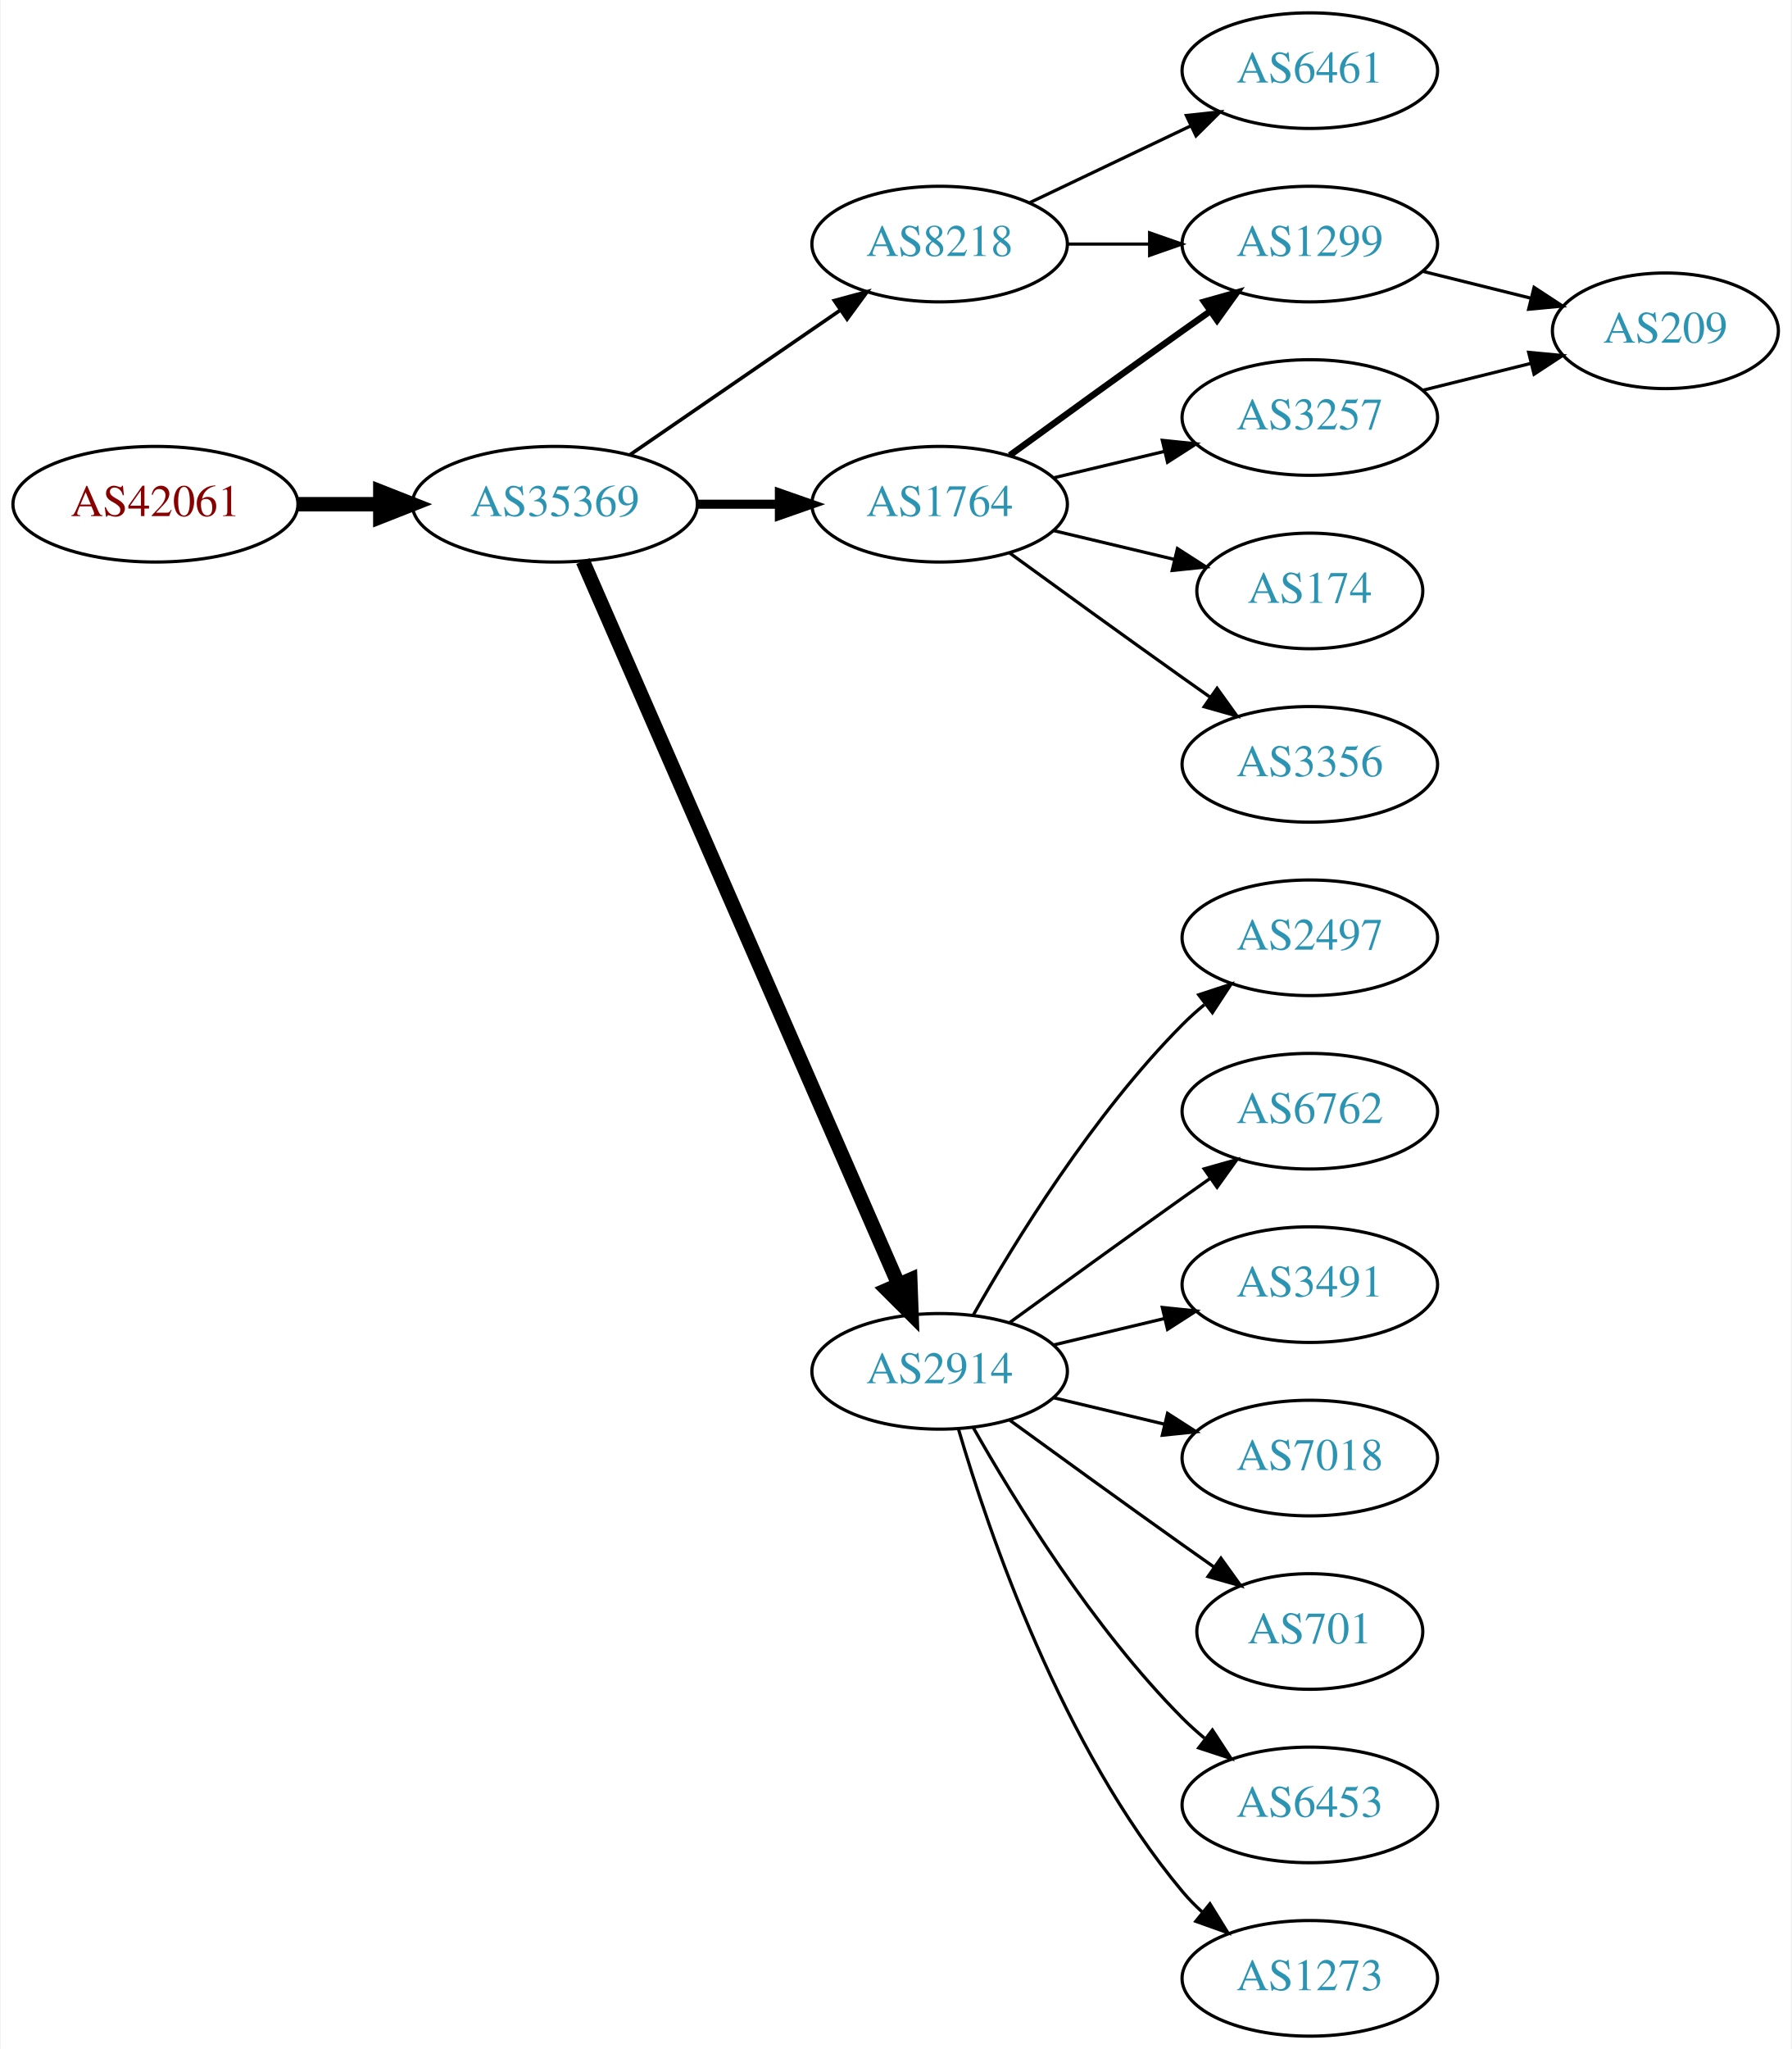
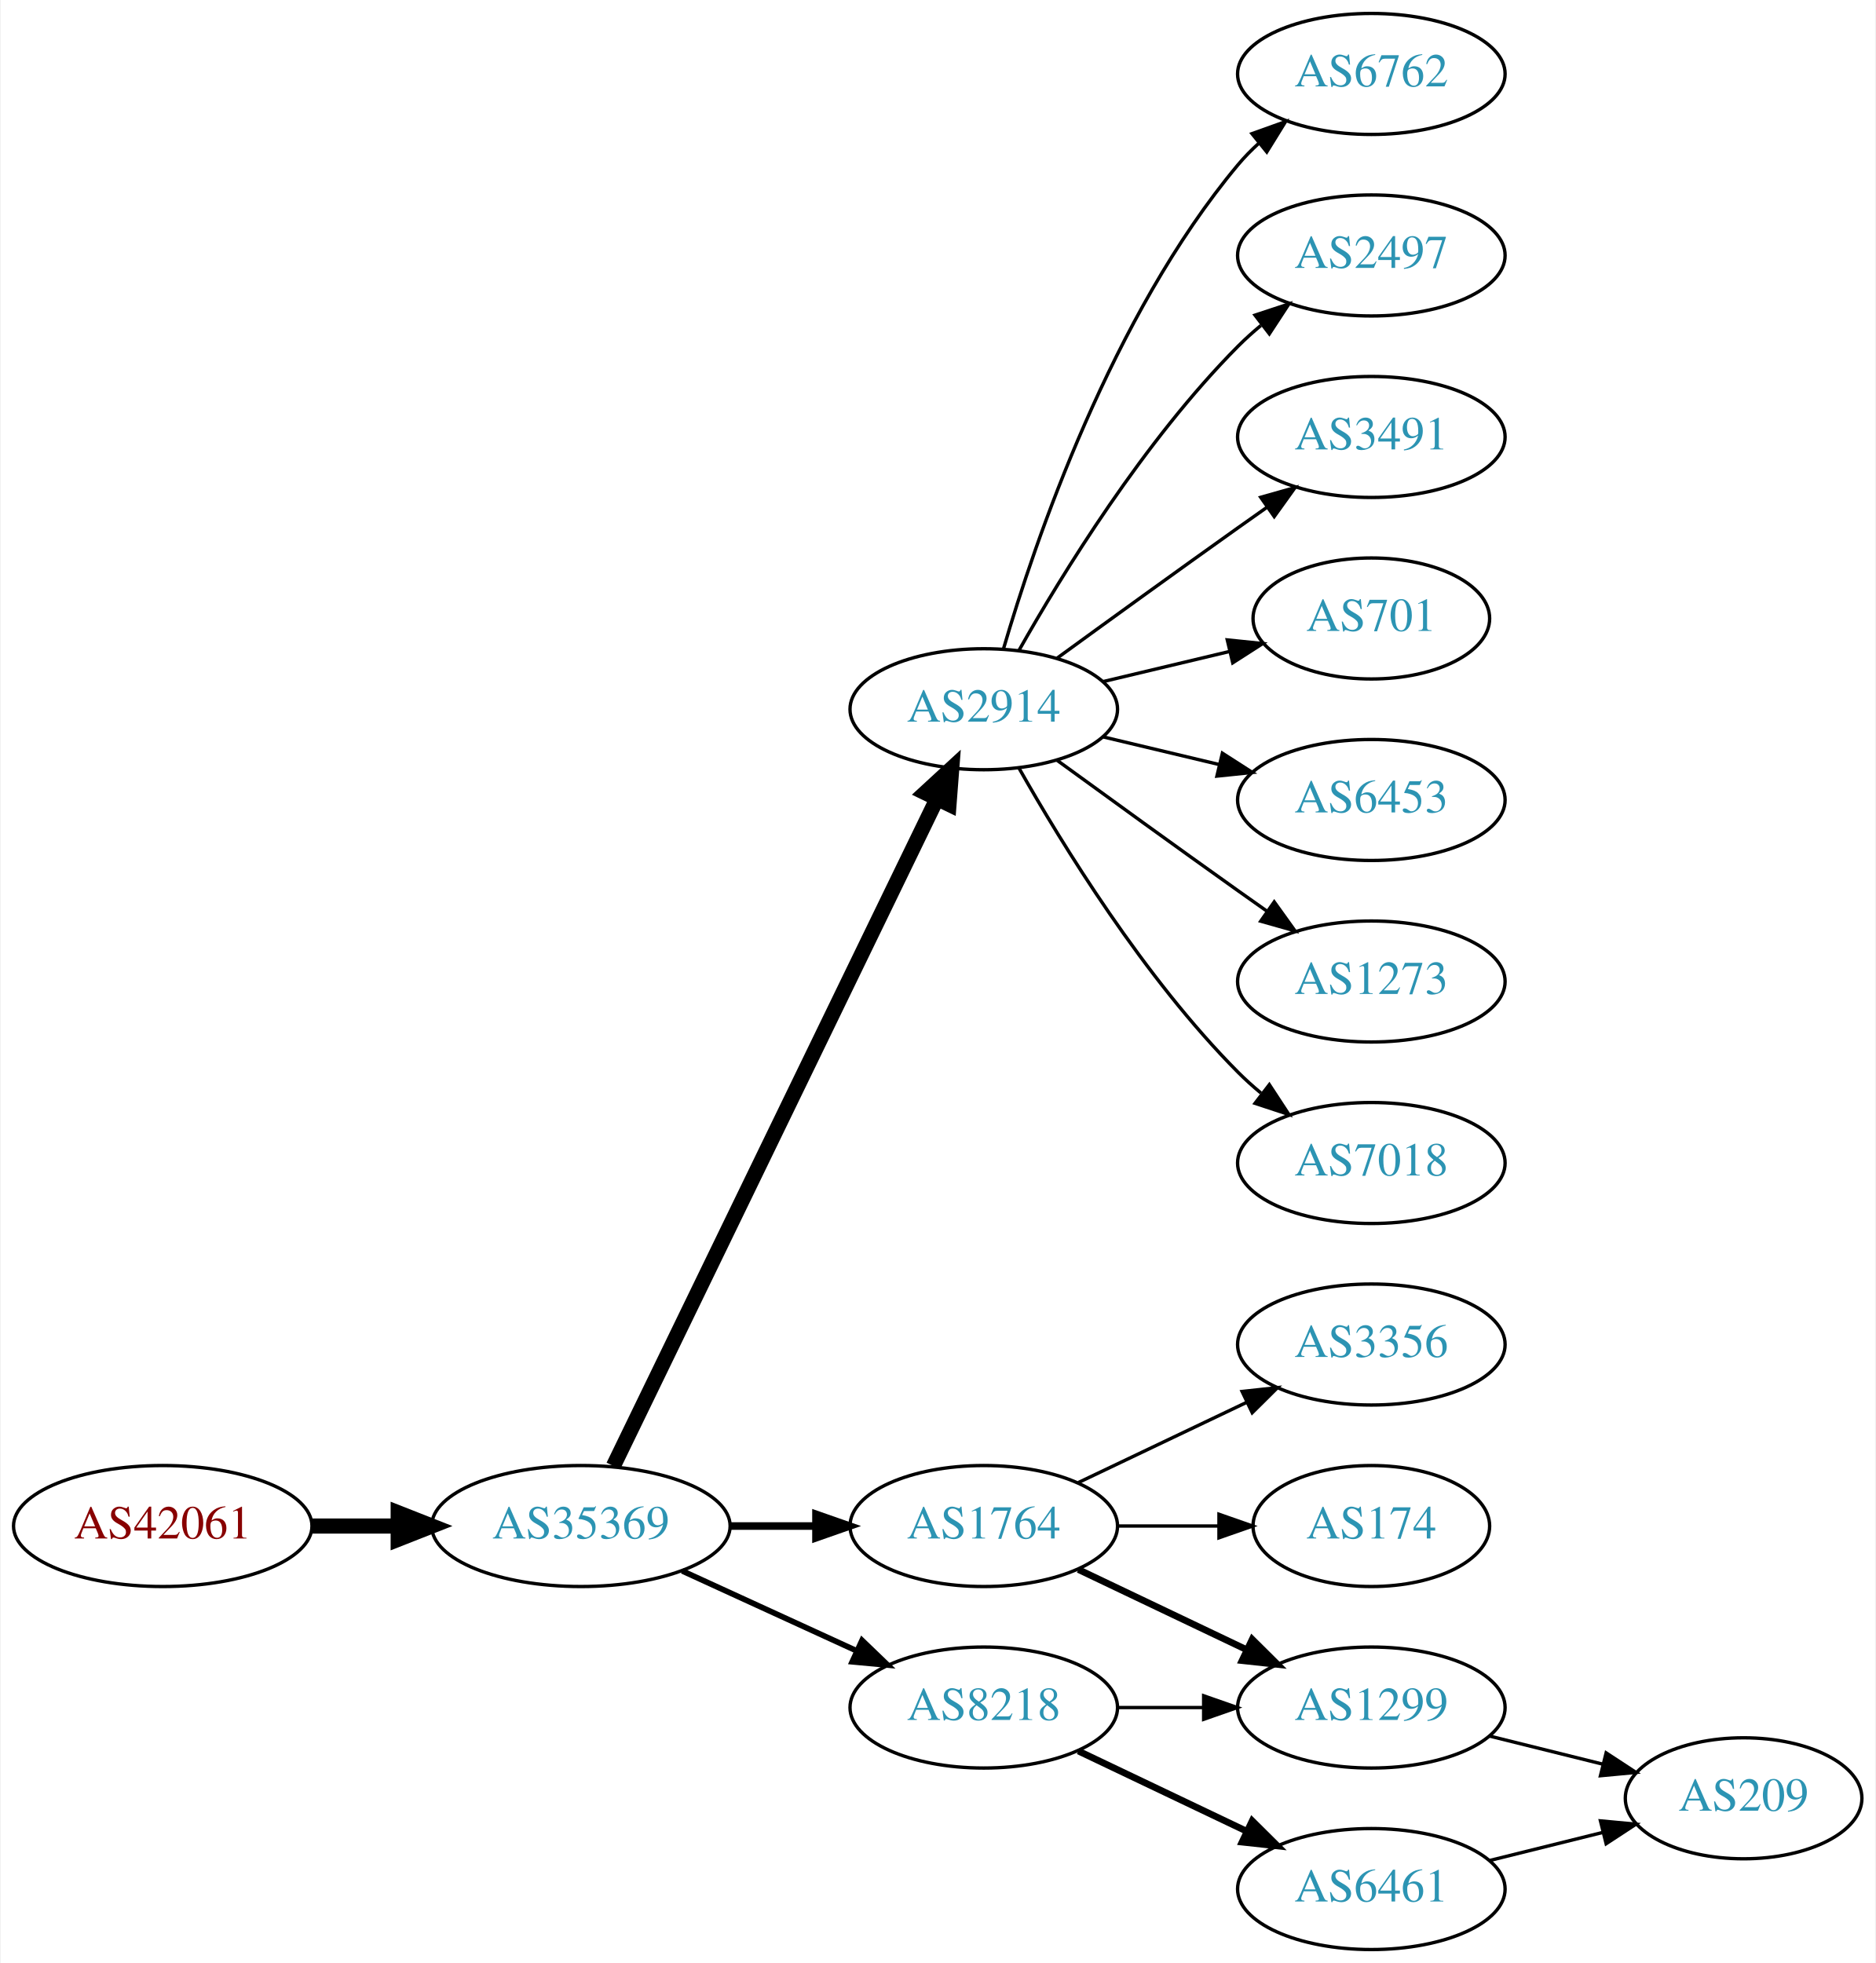
- <svg xmlns="http://www.w3.org/2000/svg" xmlns:xlink="http://www.w3.org/1999/xlink" width="558pt" height="638pt" viewBox="0.00 0.00 557.56 638.00">
-   <g id="graph0" class="graph" transform="scale(1 1) rotate(0) translate(4 634)">
-     <polygon fill="white" stroke="none" points="-4,4 -4,-634 553.564,-634 553.564,4 -4,4" />
+ <svg xmlns="http://www.w3.org/2000/svg" xmlns:xlink="http://www.w3.org/1999/xlink" width="558pt" height="584pt" viewBox="0.00 0.00 557.56 584.00">
+   <g id="graph0" class="graph" transform="scale(1 1) rotate(0) translate(4 580)">
+     <polygon fill="white" stroke="none" points="-4,4 -4,-580 553.564,-580 553.564,4 -4,4" />
    <g id="node1" class="node">
      <g id="a_node1">
        <a xlink:href="/asn/42061" xlink:title="AS42061 ~ LINZAG-AS [AT]">
-           <ellipse fill="#ffffff" stroke="black" cx="44.196" cy="-477" rx="44.393" ry="18" />
-           <text text-anchor="middle" x="44.196" y="-473.3" font-family="Times,serif" font-size="14.00" fill="#880000">AS42061</text>
+           <ellipse fill="#ffffff" stroke="black" cx="44.196" cy="-126" rx="44.393" ry="18" />
+           <text text-anchor="middle" x="44.196" y="-122.3" font-family="Times,serif" font-size="14.00" fill="#880000">AS42061</text>
        </a>
      </g>
    </g>
    <g id="node2" class="node">
      <g id="a_node2">
        <a xlink:href="/asn/35369" xlink:title="AS35369 ~ LINZAG-TELEKOM-AS [AT]">
-           <ellipse fill="#ffffff" stroke="black" cx="168.588" cy="-477" rx="44.393" ry="18" />
-           <text text-anchor="middle" x="168.588" y="-473.3" font-family="Times,serif" font-size="14.00" fill="#2c94b3">AS35369</text>
+           <ellipse fill="#ffffff" stroke="black" cx="168.588" cy="-126" rx="44.393" ry="18" />
+           <text text-anchor="middle" x="168.588" y="-122.3" font-family="Times,serif" font-size="14.00" fill="#2c94b3">AS35369</text>
        </a>
      </g>
    </g>
    <g id="edge1" class="edge">
-       <path fill="none" stroke="black" stroke-width="4.5" d="M88.692,-477C96.898,-477 105.569,-477 114.041,-477" />
-       <polygon fill="black" stroke="black" stroke-width="4.5" points="114.233,-480.938 124.233,-477 114.233,-473.063 114.233,-480.938" />
+       <path fill="none" stroke="black" stroke-width="4.5" d="M88.692,-126C96.898,-126 105.569,-126 114.041,-126" />
+       <polygon fill="black" stroke="black" stroke-width="4.5" points="114.233,-129.938 124.233,-126 114.233,-122.063 114.233,-129.938" />
    </g>
    <g id="node3" class="node">
      <g id="a_node3">
-         <a xlink:href="/asn/8218" xlink:title="AS8218 ~ legacy Neotelecoms [FR]">
-           <ellipse fill="#ffffff" stroke="black" cx="288.431" cy="-558" rx="39.794" ry="18" />
-           <text text-anchor="middle" x="288.431" y="-554.3" font-family="Times,serif" font-size="14.00" fill="#2c94b3">AS8218</text>
+         <a xlink:href="/asn/2914" xlink:title="AS2914 ~ NTT America, Inc. [US]">
+           <ellipse fill="#ffffff" stroke="black" cx="288.431" cy="-369" rx="39.794" ry="18" />
+           <text text-anchor="middle" x="288.431" y="-365.3" font-family="Times,serif" font-size="14.00" fill="#2c94b3">AS2914</text>
        </a>
      </g>
    </g>
    <g id="edge2" class="edge">
-       <path fill="none" stroke="black" stroke-width="1.125" d="M192.031,-492.426C210.612,-505.198 237.173,-523.455 257.553,-537.463" />
-       <polygon fill="black" stroke="black" stroke-width="1.125" points="255.643,-540.398 265.867,-543.178 259.609,-534.629 255.643,-540.398" />
+       <path fill="none" stroke="black" stroke-width="4.5" d="M178.253,-143.868C198.734,-186.101 250.221,-292.272 274.447,-342.227" />
+       <polygon fill="black" stroke="black" stroke-width="4.5" points="271.005,-344.154 278.912,-351.433 278.091,-340.717 271.005,-344.154" />
    </g>
    <g id="node4" class="node">
      <g id="a_node4">
-         <a xlink:href="/asn/2914" xlink:title="AS2914 ~ NTT America, Inc. [US]">
-           <ellipse fill="#ffffff" stroke="black" cx="288.431" cy="-207" rx="39.794" ry="18" />
-           <text text-anchor="middle" x="288.431" y="-203.3" font-family="Times,serif" font-size="14.00" fill="#2c94b3">AS2914</text>
+         <a xlink:href="/asn/1764" xlink:title="AS1764 ~ NEXTLAYER-AS [AT]">
+           <ellipse fill="#ffffff" stroke="black" cx="288.431" cy="-126" rx="39.794" ry="18" />
+           <text text-anchor="middle" x="288.431" y="-122.3" font-family="Times,serif" font-size="14.00" fill="#2c94b3">AS1764</text>
        </a>
      </g>
    </g>
    <g id="edge3" class="edge">
-       <path fill="none" stroke="black" stroke-width="4.5" d="M177.32,-459.285C197.421,-413.229 251.43,-289.486 275.533,-234.261" />
-       <polygon fill="black" stroke="black" stroke-width="4.5" points="279.279,-235.521 279.67,-224.781 272.061,-232.371 279.279,-235.521" />
+       <path fill="none" stroke="black" stroke-width="2.25" d="M212.799,-126C221.112,-126 229.875,-126 238.357,-126" />
+       <polygon fill="black" stroke="black" stroke-width="2.25" points="238.516,-129.5 248.516,-126 238.516,-122.5 238.516,-129.5" />
    </g>
    <g id="node5" class="node">
      <g id="a_node5">
-         <a xlink:href="/asn/1764" xlink:title="AS1764 ~ NEXTLAYER-AS [AT]">
-           <ellipse fill="#ffffff" stroke="black" cx="288.431" cy="-477" rx="39.794" ry="18" />
-           <text text-anchor="middle" x="288.431" y="-473.3" font-family="Times,serif" font-size="14.00" fill="#2c94b3">AS1764</text>
+         <a xlink:href="/asn/8218" xlink:title="AS8218 ~ legacy Neotelecoms [FR]">
+           <ellipse fill="#ffffff" stroke="black" cx="288.431" cy="-72" rx="39.794" ry="18" />
+           <text text-anchor="middle" x="288.431" y="-68.3" font-family="Times,serif" font-size="14.00" fill="#2c94b3">AS8218</text>
        </a>
      </g>
    </g>
    <g id="edge4" class="edge">
-       <path fill="none" stroke="black" stroke-width="2.812" d="M212.799,-477C221.112,-477 229.875,-477 238.357,-477" />
-       <polygon fill="black" stroke="black" stroke-width="2.812" points="238.516,-480.5 248.516,-477 238.516,-473.5 238.516,-480.5" />
+       <path fill="none" stroke="black" stroke-width="1.688" d="M198.718,-112.652C214.329,-105.498 233.727,-96.609 250.399,-88.969" />
+       <polygon fill="black" stroke="black" stroke-width="1.688" points="252.218,-91.986 259.851,-84.638 249.302,-85.622 252.218,-91.986" />
    </g>
    <g id="node6" class="node">
      <g id="a_node6">
-         <a xlink:href="/asn/6461" xlink:title="AS6461 ~ Zayo Bandwidth [US]">
-           <ellipse fill="#ffffff" stroke="black" cx="403.724" cy="-612" rx="39.794" ry="18" />
-           <text text-anchor="middle" x="403.724" y="-608.3" font-family="Times,serif" font-size="14.00" fill="#2c94b3">AS6461</text>
+         <a xlink:href="/asn/6762" xlink:title="AS6762 ~ TELECOM ITALIA SPARKLE S.p.A. [IT]">
+           <ellipse fill="#ffffff" stroke="black" cx="403.724" cy="-558" rx="39.794" ry="18" />
+           <text text-anchor="middle" x="403.724" y="-554.3" font-family="Times,serif" font-size="14.00" fill="#2c94b3">AS6762</text>
        </a>
      </g>
    </g>
    <g id="edge5" class="edge">
-       <path fill="none" stroke="black" d="M316.567,-570.934C331.561,-578.081 350.382,-587.052 366.605,-594.785" />
-       <polygon fill="black" stroke="black" points="365.276,-598.028 375.809,-599.171 368.288,-591.709 365.276,-598.028" />
+       <path fill="none" stroke="black" d="M294.305,-387.002C303.619,-418.844 326.435,-485.981 364.077,-531 365.948,-533.237 368.046,-535.374 370.272,-537.396" />
+       <polygon fill="black" stroke="black" points="368.216,-540.234 378.191,-543.804 372.619,-534.793 368.216,-540.234" />
    </g>
    <g id="node7" class="node">
      <g id="a_node7">
-         <a xlink:href="/asn/1299" xlink:title="AS1299 ~ Telia Carrier [EU]">
-           <ellipse fill="#ffffff" stroke="black" cx="403.724" cy="-558" rx="39.794" ry="18" />
-           <text text-anchor="middle" x="403.724" y="-554.3" font-family="Times,serif" font-size="14.00" fill="#2c94b3">AS1299</text>
+         <a xlink:href="/asn/2497" xlink:title="AS2497 ~ Internet Initiative Japan Inc. [JP]">
+           <ellipse fill="#ffffff" stroke="black" cx="403.724" cy="-504" rx="39.794" ry="18" />
+           <text text-anchor="middle" x="403.724" y="-500.3" font-family="Times,serif" font-size="14.00" fill="#2c94b3">AS2497</text>
        </a>
      </g>
    </g>
    <g id="edge6" class="edge">
-       <path fill="none" stroke="black" d="M328.103,-558C336.306,-558 345.07,-558 353.602,-558" />
-       <polygon fill="black" stroke="black" points="353.841,-561.5 363.841,-558 353.841,-554.5 353.841,-561.5" />
+       <path fill="none" stroke="black" d="M298.891,-386.49C311.672,-409.096 336.105,-448.886 364.077,-477 366.188,-479.121 368.484,-481.188 370.87,-483.171" />
+       <polygon fill="black" stroke="black" points="369.122,-486.242 379.185,-489.556 373.385,-480.69 369.122,-486.242" />
    </g>
    <g id="node8" class="node">
      <g id="a_node8">
-         <a xlink:href="/asn/2497" xlink:title="AS2497 ~ Internet Initiative Japan Inc. [JP]">
-           <ellipse fill="#ffffff" stroke="black" cx="403.724" cy="-342" rx="39.794" ry="18" />
-           <text text-anchor="middle" x="403.724" y="-338.3" font-family="Times,serif" font-size="14.00" fill="#2c94b3">AS2497</text>
+         <a xlink:href="/asn/3491" xlink:title="AS3491 ~ PCCW Global, Inc. [US]">
+           <ellipse fill="#ffffff" stroke="black" cx="403.724" cy="-450" rx="39.794" ry="18" />
+           <text text-anchor="middle" x="403.724" y="-446.3" font-family="Times,serif" font-size="14.00" fill="#2c94b3">AS3491</text>
        </a>
      </g>
    </g>
    <g id="edge7" class="edge">
-       <path fill="none" stroke="black" d="M298.891,-224.49C311.672,-247.096 336.105,-286.886 364.077,-315 366.188,-317.121 368.484,-319.188 370.87,-321.171" />
-       <polygon fill="black" stroke="black" points="369.122,-324.242 379.185,-327.556 373.385,-318.69 369.122,-324.242" />
+       <path fill="none" stroke="black" d="M310.279,-384.222C325.213,-395.091 345.827,-410.025 364.077,-423 366.898,-425.005 369.841,-427.085 372.789,-429.159" />
+       <polygon fill="black" stroke="black" points="370.816,-432.05 381.013,-434.926 374.835,-426.319 370.816,-432.05" />
    </g>
    <g id="node9" class="node">
      <g id="a_node9">
-         <a xlink:href="/asn/6762" xlink:title="AS6762 ~ TELECOM ITALIA SPARKLE S.p.A. [IT]">
-           <ellipse fill="#ffffff" stroke="black" cx="403.724" cy="-288" rx="39.794" ry="18" />
-           <text text-anchor="middle" x="403.724" y="-284.3" font-family="Times,serif" font-size="14.00" fill="#2c94b3">AS6762</text>
+         <a xlink:href="/asn/701" xlink:title="AS701 ~ UUNET [US]">
+           <ellipse fill="#ffffff" stroke="black" cx="403.724" cy="-396" rx="35.194" ry="18" />
+           <text text-anchor="middle" x="403.724" y="-392.3" font-family="Times,serif" font-size="14.00" fill="#2c94b3">AS701</text>
        </a>
      </g>
    </g>
    <g id="edge8" class="edge">
-       <path fill="none" stroke="black" d="M310.279,-222.222C325.213,-233.091 345.827,-248.025 364.077,-261 366.898,-263.005 369.841,-265.085 372.789,-267.159" />
-       <polygon fill="black" stroke="black" points="370.816,-270.05 381.013,-272.926 374.835,-264.319 370.816,-270.05" />
+       <path fill="none" stroke="black" d="M324.038,-377.248C335.833,-380.058 349.137,-383.229 361.405,-386.153" />
+       <polygon fill="black" stroke="black" points="360.871,-389.624 371.41,-388.537 362.494,-382.814 360.871,-389.624" />
    </g>
    <g id="node10" class="node">
      <g id="a_node10">
-         <a xlink:href="/asn/3491" xlink:title="AS3491 ~ PCCW Global, Inc. [US]">
-           <ellipse fill="#ffffff" stroke="black" cx="403.724" cy="-234" rx="39.794" ry="18" />
-           <text text-anchor="middle" x="403.724" y="-230.3" font-family="Times,serif" font-size="14.00" fill="#2c94b3">AS3491</text>
+         <a xlink:href="/asn/6453" xlink:title="AS6453 ~ TATA COMMUNICATIONS (AMERICA) INC [US]">
+           <ellipse fill="#ffffff" stroke="black" cx="403.724" cy="-342" rx="39.794" ry="18" />
+           <text text-anchor="middle" x="403.724" y="-338.3" font-family="Times,serif" font-size="14.00" fill="#2c94b3">AS6453</text>
        </a>
      </g>
    </g>
    <g id="edge9" class="edge">
-       <path fill="none" stroke="black" d="M324.038,-215.248C334.909,-217.838 347.064,-220.735 358.506,-223.462" />
-       <polygon fill="black" stroke="black" points="357.789,-226.889 368.328,-225.803 359.412,-220.08 357.789,-226.889" />
+       <path fill="none" stroke="black" d="M324.038,-360.752C334.909,-358.162 347.064,-355.265 358.506,-352.538" />
+       <polygon fill="black" stroke="black" points="359.412,-355.92 368.328,-350.197 357.789,-349.111 359.412,-355.92" />
    </g>
    <g id="node11" class="node">
      <g id="a_node11">
-         <a xlink:href="/asn/7018" xlink:title="AS7018 ~ AT&amp;T Services, Inc. [US]">
-           <ellipse fill="#ffffff" stroke="black" cx="403.724" cy="-180" rx="39.794" ry="18" />
-           <text text-anchor="middle" x="403.724" y="-176.3" font-family="Times,serif" font-size="14.00" fill="#2c94b3">AS7018</text>
+         <a xlink:href="/asn/1273" xlink:title="AS1273 ~ Vodafone Group PLC [EU]">
+           <ellipse fill="#ffffff" stroke="black" cx="403.724" cy="-288" rx="39.794" ry="18" />
+           <text text-anchor="middle" x="403.724" y="-284.3" font-family="Times,serif" font-size="14.00" fill="#2c94b3">AS1273</text>
        </a>
      </g>
    </g>
    <g id="edge10" class="edge">
-       <path fill="none" stroke="black" d="M324.038,-198.752C334.909,-196.162 347.064,-193.265 358.506,-190.538" />
-       <polygon fill="black" stroke="black" points="359.412,-193.92 368.328,-188.197 357.789,-187.111 359.412,-193.92" />
+       <path fill="none" stroke="black" d="M310.279,-353.778C325.213,-342.909 345.827,-327.975 364.077,-315 366.898,-312.995 369.841,-310.915 372.789,-308.841" />
+       <polygon fill="black" stroke="black" points="374.835,-311.681 381.013,-303.074 370.816,-305.95 374.835,-311.681" />
    </g>
    <g id="node12" class="node">
      <g id="a_node12">
-         <a xlink:href="/asn/701" xlink:title="AS701 ~ UUNET [US]">
-           <ellipse fill="#ffffff" stroke="black" cx="403.724" cy="-126" rx="35.194" ry="18" />
-           <text text-anchor="middle" x="403.724" y="-122.3" font-family="Times,serif" font-size="14.00" fill="#2c94b3">AS701</text>
+         <a xlink:href="/asn/7018" xlink:title="AS7018 ~ AT&amp;T Services, Inc. [US]">
+           <ellipse fill="#ffffff" stroke="black" cx="403.724" cy="-234" rx="39.794" ry="18" />
+           <text text-anchor="middle" x="403.724" y="-230.3" font-family="Times,serif" font-size="14.00" fill="#2c94b3">AS7018</text>
        </a>
      </g>
    </g>
    <g id="edge11" class="edge">
-       <path fill="none" stroke="black" d="M310.279,-191.778C325.213,-180.909 345.827,-165.975 364.077,-153 367.288,-150.718 370.657,-148.339 374.011,-145.982" />
-       <polygon fill="black" stroke="black" points="376.039,-148.834 382.222,-140.23 372.023,-143.101 376.039,-148.834" />
+       <path fill="none" stroke="black" d="M298.891,-351.51C311.672,-328.904 336.105,-289.114 364.077,-261 366.188,-258.879 368.484,-256.812 370.87,-254.829" />
+       <polygon fill="black" stroke="black" points="373.385,-257.31 379.185,-248.444 369.122,-251.758 373.385,-257.31" />
    </g>
    <g id="node13" class="node">
      <g id="a_node13">
-         <a xlink:href="/asn/6453" xlink:title="AS6453 ~ TATA COMMUNICATIONS (AMERICA) INC [US]">
+         <a xlink:href="/asn/1299" xlink:title="AS1299 ~ Telia Carrier [EU]">
          <ellipse fill="#ffffff" stroke="black" cx="403.724" cy="-72" rx="39.794" ry="18" />
-           <text text-anchor="middle" x="403.724" y="-68.3" font-family="Times,serif" font-size="14.00" fill="#2c94b3">AS6453</text>
+           <text text-anchor="middle" x="403.724" y="-68.3" font-family="Times,serif" font-size="14.00" fill="#2c94b3">AS1299</text>
        </a>
      </g>
    </g>
    <g id="edge12" class="edge">
-       <path fill="none" stroke="black" d="M298.891,-189.51C311.672,-166.904 336.105,-127.114 364.077,-99 366.188,-96.879 368.484,-94.812 370.87,-92.829" />
-       <polygon fill="black" stroke="black" points="373.385,-95.31 379.185,-86.444 369.122,-89.758 373.385,-95.31" />
+       <path fill="none" stroke="black" stroke-width="2" d="M316.567,-113.066C331.561,-105.919 350.382,-96.948 366.605,-89.215" />
+       <polygon fill="black" stroke="black" stroke-width="2" points="368.288,-92.291 375.809,-84.829 365.276,-85.972 368.288,-92.291" />
    </g>
    <g id="node14" class="node">
      <g id="a_node14">
-         <a xlink:href="/asn/1273" xlink:title="AS1273 ~ Vodafone Group PLC [EU]">
-           <ellipse fill="#ffffff" stroke="black" cx="403.724" cy="-18" rx="39.794" ry="18" />
-           <text text-anchor="middle" x="403.724" y="-14.3" font-family="Times,serif" font-size="14.00" fill="#2c94b3">AS1273</text>
+         <a xlink:href="/asn/3356" xlink:title="AS3356 ~ Level 3 Parent, LLC [US]">
+           <ellipse fill="#ffffff" stroke="black" cx="403.724" cy="-180" rx="39.794" ry="18" />
+           <text text-anchor="middle" x="403.724" y="-176.3" font-family="Times,serif" font-size="14.00" fill="#2c94b3">AS3356</text>
        </a>
      </g>
    </g>
    <g id="edge13" class="edge">
-       <path fill="none" stroke="black" d="M294.305,-188.998C303.619,-157.156 326.435,-90.019 364.077,-45 365.948,-42.763 368.046,-40.626 370.272,-38.604" />
-       <polygon fill="black" stroke="black" points="372.619,-41.208 378.191,-32.196 368.216,-35.766 372.619,-41.208" />
-     </g>
-     <g id="edge16" class="edge">
-       <path fill="none" stroke="black" stroke-width="2" d="M310.279,-492.222C325.213,-503.091 345.827,-518.025 364.077,-531 366.898,-533.005 369.841,-535.085 372.789,-537.159" />
-       <polygon fill="black" stroke="black" stroke-width="2" points="370.816,-540.05 381.013,-542.926 374.835,-534.319 370.816,-540.05" />
+       <path fill="none" stroke="black" d="M316.567,-138.934C331.561,-146.081 350.382,-155.052 366.605,-162.785" />
+       <polygon fill="black" stroke="black" points="365.276,-166.028 375.809,-167.171 368.288,-159.709 365.276,-166.028" />
    </g>
    <g id="node15" class="node">
      <g id="a_node15">
        <a xlink:href="/asn/174" xlink:title="AS174 ~ Cogent Communications [US]">
-           <ellipse fill="#ffffff" stroke="black" cx="403.724" cy="-450" rx="35.194" ry="18" />
-           <text text-anchor="middle" x="403.724" y="-446.3" font-family="Times,serif" font-size="14.00" fill="#2c94b3">AS174</text>
+           <ellipse fill="#ffffff" stroke="black" cx="403.724" cy="-126" rx="35.194" ry="18" />
+           <text text-anchor="middle" x="403.724" y="-122.3" font-family="Times,serif" font-size="14.00" fill="#2c94b3">AS174</text>
        </a>
      </g>
    </g>
    <g id="edge14" class="edge">
-       <path fill="none" stroke="black" d="M324.038,-468.752C335.833,-465.942 349.137,-462.771 361.405,-459.847" />
-       <polygon fill="black" stroke="black" points="362.494,-463.186 371.41,-457.463 360.871,-456.376 362.494,-463.186" />
+       <path fill="none" stroke="black" d="M328.103,-126C337.808,-126 348.299,-126 358.262,-126" />
+       <polygon fill="black" stroke="black" points="358.398,-129.5 368.398,-126 358.398,-122.5 358.398,-129.5" />
+     </g>
+     <g id="edge16" class="edge">
+       <path fill="none" stroke="black" d="M328.103,-72C336.306,-72 345.07,-72 353.602,-72" />
+       <polygon fill="black" stroke="black" points="353.841,-75.5 363.841,-72 353.841,-68.5 353.841,-75.5" />
    </g>
    <g id="node16" class="node">
      <g id="a_node16">
-         <a xlink:href="/asn/3257" xlink:title="AS3257 ~ GTT [DE]">
-           <ellipse fill="#ffffff" stroke="black" cx="403.724" cy="-504" rx="39.794" ry="18" />
-           <text text-anchor="middle" x="403.724" y="-500.3" font-family="Times,serif" font-size="14.00" fill="#2c94b3">AS3257</text>
+         <a xlink:href="/asn/6461" xlink:title="AS6461 ~ Zayo Bandwidth [US]">
+           <ellipse fill="#ffffff" stroke="black" cx="403.724" cy="-18" rx="39.794" ry="18" />
+           <text text-anchor="middle" x="403.724" y="-14.3" font-family="Times,serif" font-size="14.00" fill="#2c94b3">AS6461</text>
        </a>
      </g>
    </g>
    <g id="edge15" class="edge">
-       <path fill="none" stroke="black" d="M324.038,-485.248C334.909,-487.838 347.064,-490.735 358.506,-493.462" />
-       <polygon fill="black" stroke="black" points="357.789,-496.889 368.328,-495.803 359.412,-490.08 357.789,-496.889" />
+       <path fill="none" stroke="black" stroke-width="2" d="M316.567,-59.066C331.561,-51.919 350.382,-42.948 366.605,-35.215" />
+       <polygon fill="black" stroke="black" stroke-width="2" points="368.288,-38.291 375.809,-30.829 365.276,-31.972 368.288,-38.291" />
    </g>
    <g id="node17" class="node">
      <g id="a_node17">
-         <a xlink:href="/asn/3356" xlink:title="AS3356 ~ Level 3 Parent, LLC [US]">
-           <ellipse fill="#ffffff" stroke="black" cx="403.724" cy="-396" rx="39.794" ry="18" />
-           <text text-anchor="middle" x="403.724" y="-392.3" font-family="Times,serif" font-size="14.00" fill="#2c94b3">AS3356</text>
-         </a>
-       </g>
+         <a xlink:href="/asn/209" xlink:title="AS209 ~ CenturyLink Communications, LLC [US]">
+           <ellipse fill="#ffffff" stroke="black" cx="514.467" cy="-45" rx="35.194" ry="18" />
+           <text text-anchor="middle" x="514.467" y="-41.3" font-family="Times,serif" font-size="14.00" fill="#2c94b3">AS209</text>
+         </a>
+       </g>
+     </g>
+     <g id="edge18" class="edge">
+       <path fill="none" stroke="black" d="M438.832,-63.531C449.515,-60.879 461.415,-57.924 472.518,-55.167" />
+       <polygon fill="black" stroke="black" points="473.571,-58.512 482.433,-52.706 471.884,-51.718 473.571,-58.512" />
    </g>
    <g id="edge17" class="edge">
-       <path fill="none" stroke="black" d="M310.279,-461.778C325.213,-450.909 345.827,-435.975 364.077,-423 366.898,-420.995 369.841,-418.915 372.789,-416.841" />
-       <polygon fill="black" stroke="black" points="374.835,-419.681 381.013,-411.074 370.816,-413.95 374.835,-419.681" />
-     </g>
-     <g id="node18" class="node">
-       <g id="a_node18">
-         <a xlink:href="/asn/209" xlink:title="AS209 ~ CenturyLink Communications, LLC [US]">
-           <ellipse fill="#ffffff" stroke="black" cx="514.467" cy="-531" rx="35.194" ry="18" />
-           <text text-anchor="middle" x="514.467" y="-527.3" font-family="Times,serif" font-size="14.00" fill="#2c94b3">AS209</text>
-         </a>
-       </g>
-     </g>
-     <g id="edge19" class="edge">
-       <path fill="none" stroke="black" d="M438.832,-549.531C449.515,-546.879 461.415,-543.924 472.518,-541.167" />
-       <polygon fill="black" stroke="black" points="473.571,-544.512 482.433,-538.705 471.884,-537.718 473.571,-544.512" />
-     </g>
-     <g id="edge18" class="edge">
-       <path fill="none" stroke="black" d="M438.832,-512.469C449.515,-515.121 461.415,-518.076 472.518,-520.833" />
-       <polygon fill="black" stroke="black" points="471.884,-524.282 482.433,-523.295 473.571,-517.488 471.884,-524.282" />
+       <path fill="none" stroke="black" d="M438.832,-26.469C449.515,-29.121 461.415,-32.076 472.518,-34.833" />
+       <polygon fill="black" stroke="black" points="471.884,-38.282 482.433,-37.294 473.571,-31.488 471.884,-38.282" />
    </g>
  </g>
</svg>
